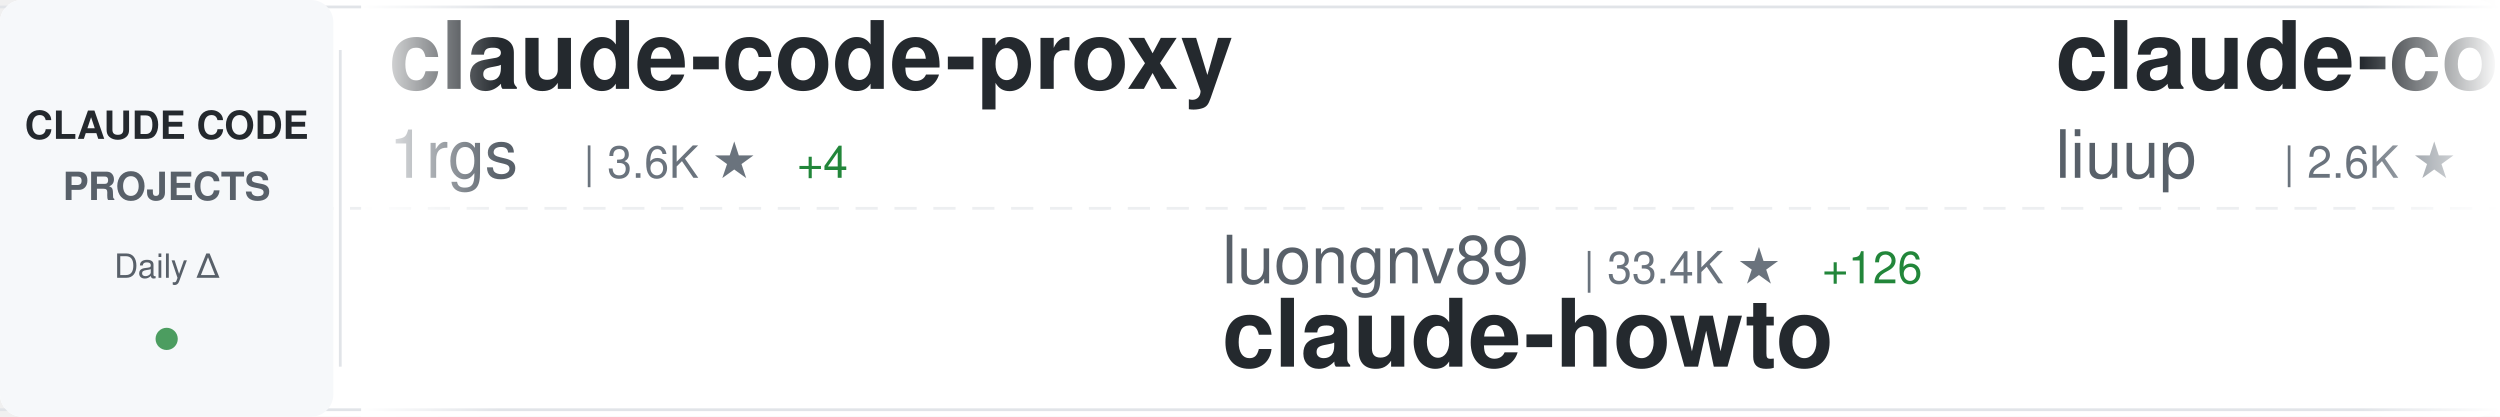
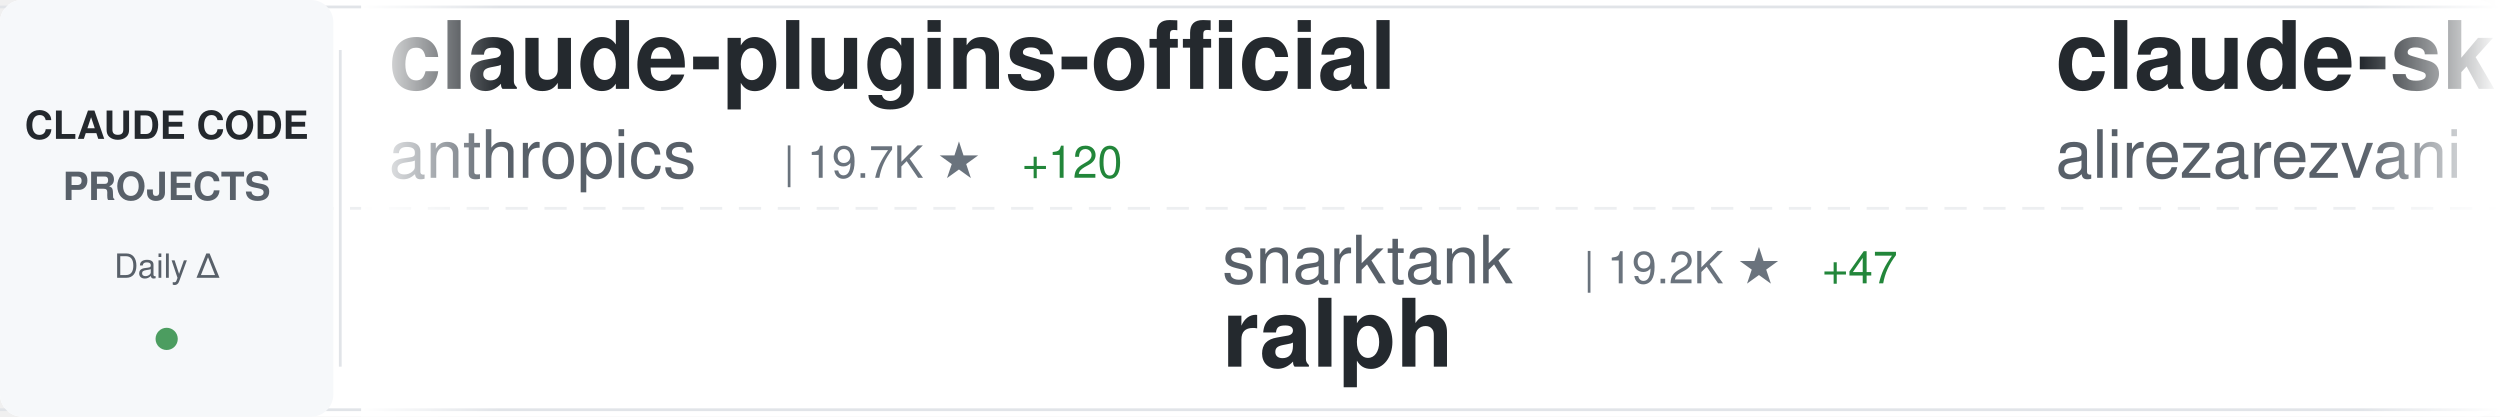
<svg xmlns="http://www.w3.org/2000/svg" width="900" height="150">
  <defs>
    <linearGradient id="awesomeLeftFade" x1="0%" y1="0%" x2="100%" y2="0%">
      <stop offset="0%" style="stop-color:#ffffff;stop-opacity:1" />
      <stop offset="100%" style="stop-color:#ffffff;stop-opacity:0" />
    </linearGradient>
    <linearGradient id="awesomeRightFade" x1="0%" y1="0%" x2="100%" y2="0%">
      <stop offset="0%" style="stop-color:#ffffff;stop-opacity:0" />
      <stop offset="100%" style="stop-color:#ffffff;stop-opacity:1" />
    </linearGradient>
  </defs>
  <rect width="900" height="150" fill="#ffffff" rx="8" />
  <rect x="0" y="2" width="900" height="1" fill="#e1e4e8" />
  <rect x="0" y="147" width="900" height="1" fill="#e1e4e8" />
  <line x1="0" y1="75" x2="900" y2="75" stroke="#e1e4e8" stroke-width="1" stroke-dasharray="8 6" opacity="0.6" />
  <rect x="0" y="0" width="120" height="150" fill="#f6f8fa" rx="8" />
  <text x="60" y="50" font-family="-apple-system, BlinkMacSystemFont, 'Segoe UI', Helvetica, Arial, sans-serif" font-size="14" font-weight="600" fill="#24292e" text-anchor="middle">CLAUDE CODE</text>
  <text x="60" y="72" font-family="-apple-system, BlinkMacSystemFont, 'Segoe UI', Helvetica, Arial, sans-serif" font-size="14" font-weight="600" fill="#586069" text-anchor="middle">PROJECTS</text>
  <text x="60" y="100" font-family="-apple-system, BlinkMacSystemFont, 'Segoe UI', Helvetica, Arial, sans-serif" font-size="12" font-weight="500" fill="#586069" text-anchor="middle">Daily Δ</text>
  <circle cx="60" cy="122" r="4" fill="#22863a" opacity="0.8" />
  <rect x="122" y="18" width="1" height="114" fill="#e1e4e8" />
  <clipPath id="awesomeTickerClip">
    <rect x="130" y="0" width="770" height="150" />
  </clipPath>
  <g clip-path="url(#awesomeTickerClip)">
    <g id="awesomeTickerItems">
      <animateTransform attributeName="transform" attributeType="XML" type="translate" from="0 0" to="-3000 0" dur="54s" repeatCount="indefinite" />
      <g transform="translate(0, 0)">
-         <text x="140" y="32" font-family="-apple-system, BlinkMacSystemFont, 'Segoe UI', Helvetica, Arial, sans-serif" font-size="34" font-weight="600" fill="#24292e">claude-code-proxy</text>
-         <text x="140" y="64" font-family="-apple-system, BlinkMacSystemFont, 'Segoe UI', Helvetica, Arial, sans-serif" font-size="24" font-weight="400" fill="#586069">1rgs</text>
-         <text x="210" y="64" font-family="-apple-system, BlinkMacSystemFont, 'Segoe UI', Helvetica, Arial, sans-serif" font-size="16" font-weight="500" fill="#6a737d">| 3.6K ★</text>
-         <text x="287" y="64" font-family="-apple-system, BlinkMacSystemFont, 'Segoe UI', Helvetica, Arial, sans-serif" font-size="16" font-weight="500" fill="#22863a"> +4</text>
+         <text x="140" y="32" font-family="-apple-system, BlinkMacSystemFont, 'Segoe UI', Helvetica, Arial, sans-serif" font-size="34" font-weight="600" fill="#24292e">claude-plugins-official</text>
+         <text x="140" y="64" font-family="-apple-system, BlinkMacSystemFont, 'Segoe UI', Helvetica, Arial, sans-serif" font-size="24" font-weight="400" fill="#586069">anthropics</text>
+         <text x="282" y="64" font-family="-apple-system, BlinkMacSystemFont, 'Segoe UI', Helvetica, Arial, sans-serif" font-size="16" font-weight="500" fill="#6a737d">| 19.7K ★</text>
+         <text x="368" y="64" font-family="-apple-system, BlinkMacSystemFont, 'Segoe UI', Helvetica, Arial, sans-serif" font-size="16" font-weight="500" fill="#22863a"> +120</text>
      </g>
      <g transform="translate(300, 0)">
-         <text x="140" y="102" font-family="-apple-system, BlinkMacSystemFont, 'Segoe UI', Helvetica, Arial, sans-serif" font-size="24" font-weight="400" fill="#586069">luongnv89</text>
-         <text x="270" y="102" font-family="-apple-system, BlinkMacSystemFont, 'Segoe UI', Helvetica, Arial, sans-serif" font-size="16" font-weight="500" fill="#6a737d">| 33.4K ★</text>
-         <text x="356" y="102" font-family="-apple-system, BlinkMacSystemFont, 'Segoe UI', Helvetica, Arial, sans-serif" font-size="16" font-weight="500" fill="#22863a"> +126</text>
-         <text x="140" y="132" font-family="-apple-system, BlinkMacSystemFont, 'Segoe UI', Helvetica, Arial, sans-serif" font-size="34" font-weight="600" fill="#24292e">claude-howto</text>
+         <text x="140" y="102" font-family="-apple-system, BlinkMacSystemFont, 'Segoe UI', Helvetica, Arial, sans-serif" font-size="24" font-weight="400" fill="#586069">snarktank</text>
+         <text x="270" y="102" font-family="-apple-system, BlinkMacSystemFont, 'Segoe UI', Helvetica, Arial, sans-serif" font-size="16" font-weight="500" fill="#6a737d">| 19.2K ★</text>
+         <text x="356" y="102" font-family="-apple-system, BlinkMacSystemFont, 'Segoe UI', Helvetica, Arial, sans-serif" font-size="16" font-weight="500" fill="#22863a"> +47</text>
+         <text x="140" y="132" font-family="-apple-system, BlinkMacSystemFont, 'Segoe UI', Helvetica, Arial, sans-serif" font-size="34" font-weight="600" fill="#24292e">ralph</text>
      </g>
      <g transform="translate(600, 0)">
-         <text x="140" y="32" font-family="-apple-system, BlinkMacSystemFont, 'Segoe UI', Helvetica, Arial, sans-serif" font-size="34" font-weight="600" fill="#24292e">claude-code-analysis</text>
-         <text x="140" y="64" font-family="-apple-system, BlinkMacSystemFont, 'Segoe UI', Helvetica, Arial, sans-serif" font-size="24" font-weight="400" fill="#586069">liuup</text>
-         <text x="222" y="64" font-family="-apple-system, BlinkMacSystemFont, 'Segoe UI', Helvetica, Arial, sans-serif" font-size="16" font-weight="500" fill="#6a737d">| 2.6K ★</text>
-         <text x="299" y="64" font-family="-apple-system, BlinkMacSystemFont, 'Segoe UI', Helvetica, Arial, sans-serif" font-size="16" font-weight="500" fill="#22863a"> +22</text>
+         <text x="140" y="32" font-family="-apple-system, BlinkMacSystemFont, 'Segoe UI', Helvetica, Arial, sans-serif" font-size="34" font-weight="600" fill="#24292e">claude-skills</text>
+         <text x="140" y="64" font-family="-apple-system, BlinkMacSystemFont, 'Segoe UI', Helvetica, Arial, sans-serif" font-size="24" font-weight="400" fill="#586069">alirezarezvani</text>
+         <text x="330" y="64" font-family="-apple-system, BlinkMacSystemFont, 'Segoe UI', Helvetica, Arial, sans-serif" font-size="16" font-weight="500" fill="#6a737d">| 15.4K ★</text>
+         <text x="416" y="64" font-family="-apple-system, BlinkMacSystemFont, 'Segoe UI', Helvetica, Arial, sans-serif" font-size="16" font-weight="500" fill="#22863a"> +188</text>
      </g>
      <g transform="translate(900, 0)">
-         <text x="140" y="102" font-family="-apple-system, BlinkMacSystemFont, 'Segoe UI', Helvetica, Arial, sans-serif" font-size="24" font-weight="400" fill="#586069">wshobson</text>
-         <text x="258" y="102" font-family="-apple-system, BlinkMacSystemFont, 'Segoe UI', Helvetica, Arial, sans-serif" font-size="16" font-weight="500" fill="#6a737d">| 35.6K ★</text>
-         <text x="344" y="102" font-family="-apple-system, BlinkMacSystemFont, 'Segoe UI', Helvetica, Arial, sans-serif" font-size="16" font-weight="500" fill="#22863a"> +61</text>
-         <text x="140" y="132" font-family="-apple-system, BlinkMacSystemFont, 'Segoe UI', Helvetica, Arial, sans-serif" font-size="34" font-weight="600" fill="#24292e">agents</text>
+         <text x="140" y="102" font-family="-apple-system, BlinkMacSystemFont, 'Segoe UI', Helvetica, Arial, sans-serif" font-size="24" font-weight="400" fill="#586069">router-for-me</text>
+         <text x="318" y="102" font-family="-apple-system, BlinkMacSystemFont, 'Segoe UI', Helvetica, Arial, sans-serif" font-size="16" font-weight="500" fill="#6a737d">| 33.4K ★</text>
+         <text x="404" y="102" font-family="-apple-system, BlinkMacSystemFont, 'Segoe UI', Helvetica, Arial, sans-serif" font-size="16" font-weight="500" fill="#22863a"> +234</text>
+         <text x="140" y="132" font-family="-apple-system, BlinkMacSystemFont, 'Segoe UI', Helvetica, Arial, sans-serif" font-size="34" font-weight="600" fill="#24292e">CLIProxyAPI</text>
      </g>
      <g transform="translate(1200, 0)">
-         <text x="140" y="32" font-family="-apple-system, BlinkMacSystemFont, 'Segoe UI', Helvetica, Arial, sans-serif" font-size="34" font-weight="600" fill="#24292e">learn-claude-code</text>
-         <text x="140" y="64" font-family="-apple-system, BlinkMacSystemFont, 'Segoe UI', Helvetica, Arial, sans-serif" font-size="24" font-weight="400" fill="#586069">shareAI-lab</text>
-         <text x="294" y="64" font-family="-apple-system, BlinkMacSystemFont, 'Segoe UI', Helvetica, Arial, sans-serif" font-size="16" font-weight="500" fill="#6a737d">| 61.2K ★</text>
-         <text x="380" y="64" font-family="-apple-system, BlinkMacSystemFont, 'Segoe UI', Helvetica, Arial, sans-serif" font-size="16" font-weight="500" fill="#22863a"> +223</text>
+         <text x="140" y="32" font-family="-apple-system, BlinkMacSystemFont, 'Segoe UI', Helvetica, Arial, sans-serif" font-size="34" font-weight="600" fill="#24292e">claude-code-source</text>
+         <text x="140" y="64" font-family="-apple-system, BlinkMacSystemFont, 'Segoe UI', Helvetica, Arial, sans-serif" font-size="24" font-weight="400" fill="#586069">AprilNEA</text>
+         <text x="258" y="64" font-family="-apple-system, BlinkMacSystemFont, 'Segoe UI', Helvetica, Arial, sans-serif" font-size="16" font-weight="500" fill="#6a737d">| 383 ★</text>
+         <text x="326" y="64" font-family="-apple-system, BlinkMacSystemFont, 'Segoe UI', Helvetica, Arial, sans-serif" font-size="16" font-weight="500" fill="#22863a"> +1</text>
      </g>
      <g transform="translate(1500, 0)">
-         <text x="140" y="102" font-family="-apple-system, BlinkMacSystemFont, 'Segoe UI', Helvetica, Arial, sans-serif" font-size="24" font-weight="400" fill="#586069">frankbria</text>
-         <text x="270" y="102" font-family="-apple-system, BlinkMacSystemFont, 'Segoe UI', Helvetica, Arial, sans-serif" font-size="16" font-weight="500" fill="#6a737d">| 9.2K ★</text>
-         <text x="347" y="102" font-family="-apple-system, BlinkMacSystemFont, 'Segoe UI', Helvetica, Arial, sans-serif" font-size="16" font-weight="500" fill="#22863a"> +10</text>
-         <text x="140" y="132" font-family="-apple-system, BlinkMacSystemFont, 'Segoe UI', Helvetica, Arial, sans-serif" font-size="34" font-weight="600" fill="#24292e">ralph-claude-code</text>
+         <text x="140" y="102" font-family="-apple-system, BlinkMacSystemFont, 'Segoe UI', Helvetica, Arial, sans-serif" font-size="24" font-weight="400" fill="#586069">pengchengneo</text>
+         <text x="306" y="102" font-family="-apple-system, BlinkMacSystemFont, 'Segoe UI', Helvetica, Arial, sans-serif" font-size="16" font-weight="500" fill="#6a737d">| 1.4K ★</text>
+         <text x="383" y="102" font-family="-apple-system, BlinkMacSystemFont, 'Segoe UI', Helvetica, Arial, sans-serif" font-size="16" font-weight="500" fill="#22863a"> +5</text>
+         <text x="140" y="132" font-family="-apple-system, BlinkMacSystemFont, 'Segoe UI', Helvetica, Arial, sans-serif" font-size="34" font-weight="600" fill="#24292e">Claude-Code</text>
      </g>
      <g transform="translate(1800, 0)">
-         <text x="140" y="32" font-family="-apple-system, BlinkMacSystemFont, 'Segoe UI', Helvetica, Arial, sans-serif" font-size="34" font-weight="600" fill="#24292e">ClaudeCodeAgents</text>
-         <text x="140" y="64" font-family="-apple-system, BlinkMacSystemFont, 'Segoe UI', Helvetica, Arial, sans-serif" font-size="24" font-weight="400" fill="#586069">darcyegb</text>
-         <text x="258" y="64" font-family="-apple-system, BlinkMacSystemFont, 'Segoe UI', Helvetica, Arial, sans-serif" font-size="16" font-weight="500" fill="#6a737d">| 699 ★</text>
-         <text x="326" y="64" font-family="-apple-system, BlinkMacSystemFont, 'Segoe UI', Helvetica, Arial, sans-serif" font-size="16" font-weight="500" fill="#22863a"> +3</text>
+         <text x="140" y="32" font-family="-apple-system, BlinkMacSystemFont, 'Segoe UI', Helvetica, Arial, sans-serif" font-size="34" font-weight="600" fill="#24292e">claude-code-sourcemap</text>
+         <text x="140" y="64" font-family="-apple-system, BlinkMacSystemFont, 'Segoe UI', Helvetica, Arial, sans-serif" font-size="24" font-weight="400" fill="#586069">Hyper66666</text>
+         <text x="282" y="64" font-family="-apple-system, BlinkMacSystemFont, 'Segoe UI', Helvetica, Arial, sans-serif" font-size="16" font-weight="500" fill="#6a737d">| 214 ★</text>
      </g>
      <g transform="translate(2100, 0)">
-         <text x="140" y="102" font-family="-apple-system, BlinkMacSystemFont, 'Segoe UI', Helvetica, Arial, sans-serif" font-size="24" font-weight="400" fill="#586069">OneRedOak</text>
-         <text x="270" y="102" font-family="-apple-system, BlinkMacSystemFont, 'Segoe UI', Helvetica, Arial, sans-serif" font-size="16" font-weight="500" fill="#6a737d">| 3.8K ★</text>
-         <text x="347" y="102" font-family="-apple-system, BlinkMacSystemFont, 'Segoe UI', Helvetica, Arial, sans-serif" font-size="16" font-weight="500" fill="#22863a"> +1</text>
-         <text x="140" y="132" font-family="-apple-system, BlinkMacSystemFont, 'Segoe UI', Helvetica, Arial, sans-serif" font-size="34" font-weight="600" fill="#24292e">claude-code-workflows</text>
+         <text x="140" y="102" font-family="-apple-system, BlinkMacSystemFont, 'Segoe UI', Helvetica, Arial, sans-serif" font-size="24" font-weight="400" fill="#586069">chauncygu</text>
+         <text x="270" y="102" font-family="-apple-system, BlinkMacSystemFont, 'Segoe UI', Helvetica, Arial, sans-serif" font-size="16" font-weight="500" fill="#6a737d">| 2.5K ★</text>
+         <text x="347" y="102" font-family="-apple-system, BlinkMacSystemFont, 'Segoe UI', Helvetica, Arial, sans-serif" font-size="16" font-weight="500" fill="#22863a"> +8</text>
+         <text x="140" y="132" font-family="-apple-system, BlinkMacSystemFont, 'Segoe UI', Helvetica, Arial, sans-serif" font-size="34" font-weight="600" fill="#24292e">collection-claude-code-s...</text>
      </g>
      <g transform="translate(2400, 0)">
-         <text x="140" y="32" font-family="-apple-system, BlinkMacSystemFont, 'Segoe UI', Helvetica, Arial, sans-serif" font-size="34" font-weight="600" fill="#24292e">claude-code-source</text>
-         <text x="140" y="64" font-family="-apple-system, BlinkMacSystemFont, 'Segoe UI', Helvetica, Arial, sans-serif" font-size="24" font-weight="400" fill="#586069">hangsman</text>
-         <text x="258" y="64" font-family="-apple-system, BlinkMacSystemFont, 'Segoe UI', Helvetica, Arial, sans-serif" font-size="16" font-weight="500" fill="#6a737d">| 780 ★</text>
+         <text x="140" y="32" font-family="-apple-system, BlinkMacSystemFont, 'Segoe UI', Helvetica, Arial, sans-serif" font-size="34" font-weight="600" fill="#24292e">ralph-claude-code</text>
+         <text x="140" y="64" font-family="-apple-system, BlinkMacSystemFont, 'Segoe UI', Helvetica, Arial, sans-serif" font-size="24" font-weight="400" fill="#586069">frankbria</text>
+         <text x="270" y="64" font-family="-apple-system, BlinkMacSystemFont, 'Segoe UI', Helvetica, Arial, sans-serif" font-size="16" font-weight="500" fill="#6a737d">| 9.2K ★</text>
+         <text x="347" y="64" font-family="-apple-system, BlinkMacSystemFont, 'Segoe UI', Helvetica, Arial, sans-serif" font-size="16" font-weight="500" fill="#22863a"> +9</text>
      </g>
      <g transform="translate(2700, 0)">
-         <text x="140" y="102" font-family="-apple-system, BlinkMacSystemFont, 'Segoe UI', Helvetica, Arial, sans-serif" font-size="24" font-weight="400" fill="#586069">carlvellotti</text>
-         <text x="306" y="102" font-family="-apple-system, BlinkMacSystemFont, 'Segoe UI', Helvetica, Arial, sans-serif" font-size="16" font-weight="500" fill="#6a737d">| 2.0K ★</text>
-         <text x="383" y="102" font-family="-apple-system, BlinkMacSystemFont, 'Segoe UI', Helvetica, Arial, sans-serif" font-size="16" font-weight="500" fill="#22863a"> +4</text>
-         <text x="140" y="132" font-family="-apple-system, BlinkMacSystemFont, 'Segoe UI', Helvetica, Arial, sans-serif" font-size="34" font-weight="600" fill="#24292e">claude-code-pm-course</text>
+         <text x="140" y="102" font-family="-apple-system, BlinkMacSystemFont, 'Segoe UI', Helvetica, Arial, sans-serif" font-size="24" font-weight="400" fill="#586069">SeemSeam</text>
+         <text x="258" y="102" font-family="-apple-system, BlinkMacSystemFont, 'Segoe UI', Helvetica, Arial, sans-serif" font-size="16" font-weight="500" fill="#6a737d">| 2.7K ★</text>
+         <text x="335" y="102" font-family="-apple-system, BlinkMacSystemFont, 'Segoe UI', Helvetica, Arial, sans-serif" font-size="16" font-weight="500" fill="#22863a"> +13</text>
+         <text x="140" y="132" font-family="-apple-system, BlinkMacSystemFont, 'Segoe UI', Helvetica, Arial, sans-serif" font-size="34" font-weight="600" fill="#24292e">claude_codex_bridge</text>
      </g>
      <g transform="translate(3000, 0)">
-         <text x="140" y="32" font-family="-apple-system, BlinkMacSystemFont, 'Segoe UI', Helvetica, Arial, sans-serif" font-size="34" font-weight="600" fill="#24292e">claude-code-proxy</text>
-         <text x="140" y="64" font-family="-apple-system, BlinkMacSystemFont, 'Segoe UI', Helvetica, Arial, sans-serif" font-size="24" font-weight="400" fill="#586069">1rgs</text>
-         <text x="210" y="64" font-family="-apple-system, BlinkMacSystemFont, 'Segoe UI', Helvetica, Arial, sans-serif" font-size="16" font-weight="500" fill="#6a737d">| 3.6K ★</text>
-         <text x="287" y="64" font-family="-apple-system, BlinkMacSystemFont, 'Segoe UI', Helvetica, Arial, sans-serif" font-size="16" font-weight="500" fill="#22863a"> +4</text>
+         <text x="140" y="32" font-family="-apple-system, BlinkMacSystemFont, 'Segoe UI', Helvetica, Arial, sans-serif" font-size="34" font-weight="600" fill="#24292e">claude-plugins-official</text>
+         <text x="140" y="64" font-family="-apple-system, BlinkMacSystemFont, 'Segoe UI', Helvetica, Arial, sans-serif" font-size="24" font-weight="400" fill="#586069">anthropics</text>
+         <text x="282" y="64" font-family="-apple-system, BlinkMacSystemFont, 'Segoe UI', Helvetica, Arial, sans-serif" font-size="16" font-weight="500" fill="#6a737d">| 19.7K ★</text>
+         <text x="368" y="64" font-family="-apple-system, BlinkMacSystemFont, 'Segoe UI', Helvetica, Arial, sans-serif" font-size="16" font-weight="500" fill="#22863a"> +120</text>
      </g>
      <g transform="translate(3300, 0)">
-         <text x="140" y="102" font-family="-apple-system, BlinkMacSystemFont, 'Segoe UI', Helvetica, Arial, sans-serif" font-size="24" font-weight="400" fill="#586069">luongnv89</text>
-         <text x="270" y="102" font-family="-apple-system, BlinkMacSystemFont, 'Segoe UI', Helvetica, Arial, sans-serif" font-size="16" font-weight="500" fill="#6a737d">| 33.4K ★</text>
-         <text x="356" y="102" font-family="-apple-system, BlinkMacSystemFont, 'Segoe UI', Helvetica, Arial, sans-serif" font-size="16" font-weight="500" fill="#22863a"> +126</text>
-         <text x="140" y="132" font-family="-apple-system, BlinkMacSystemFont, 'Segoe UI', Helvetica, Arial, sans-serif" font-size="34" font-weight="600" fill="#24292e">claude-howto</text>
+         <text x="140" y="102" font-family="-apple-system, BlinkMacSystemFont, 'Segoe UI', Helvetica, Arial, sans-serif" font-size="24" font-weight="400" fill="#586069">snarktank</text>
+         <text x="270" y="102" font-family="-apple-system, BlinkMacSystemFont, 'Segoe UI', Helvetica, Arial, sans-serif" font-size="16" font-weight="500" fill="#6a737d">| 19.2K ★</text>
+         <text x="356" y="102" font-family="-apple-system, BlinkMacSystemFont, 'Segoe UI', Helvetica, Arial, sans-serif" font-size="16" font-weight="500" fill="#22863a"> +47</text>
+         <text x="140" y="132" font-family="-apple-system, BlinkMacSystemFont, 'Segoe UI', Helvetica, Arial, sans-serif" font-size="34" font-weight="600" fill="#24292e">ralph</text>
      </g>
      <g transform="translate(3600, 0)">
-         <text x="140" y="32" font-family="-apple-system, BlinkMacSystemFont, 'Segoe UI', Helvetica, Arial, sans-serif" font-size="34" font-weight="600" fill="#24292e">claude-code-analysis</text>
-         <text x="140" y="64" font-family="-apple-system, BlinkMacSystemFont, 'Segoe UI', Helvetica, Arial, sans-serif" font-size="24" font-weight="400" fill="#586069">liuup</text>
-         <text x="222" y="64" font-family="-apple-system, BlinkMacSystemFont, 'Segoe UI', Helvetica, Arial, sans-serif" font-size="16" font-weight="500" fill="#6a737d">| 2.6K ★</text>
-         <text x="299" y="64" font-family="-apple-system, BlinkMacSystemFont, 'Segoe UI', Helvetica, Arial, sans-serif" font-size="16" font-weight="500" fill="#22863a"> +22</text>
+         <text x="140" y="32" font-family="-apple-system, BlinkMacSystemFont, 'Segoe UI', Helvetica, Arial, sans-serif" font-size="34" font-weight="600" fill="#24292e">claude-skills</text>
+         <text x="140" y="64" font-family="-apple-system, BlinkMacSystemFont, 'Segoe UI', Helvetica, Arial, sans-serif" font-size="24" font-weight="400" fill="#586069">alirezarezvani</text>
+         <text x="330" y="64" font-family="-apple-system, BlinkMacSystemFont, 'Segoe UI', Helvetica, Arial, sans-serif" font-size="16" font-weight="500" fill="#6a737d">| 15.4K ★</text>
+         <text x="416" y="64" font-family="-apple-system, BlinkMacSystemFont, 'Segoe UI', Helvetica, Arial, sans-serif" font-size="16" font-weight="500" fill="#22863a"> +188</text>
      </g>
      <g transform="translate(3900, 0)">
-         <text x="140" y="102" font-family="-apple-system, BlinkMacSystemFont, 'Segoe UI', Helvetica, Arial, sans-serif" font-size="24" font-weight="400" fill="#586069">wshobson</text>
-         <text x="258" y="102" font-family="-apple-system, BlinkMacSystemFont, 'Segoe UI', Helvetica, Arial, sans-serif" font-size="16" font-weight="500" fill="#6a737d">| 35.6K ★</text>
-         <text x="344" y="102" font-family="-apple-system, BlinkMacSystemFont, 'Segoe UI', Helvetica, Arial, sans-serif" font-size="16" font-weight="500" fill="#22863a"> +61</text>
-         <text x="140" y="132" font-family="-apple-system, BlinkMacSystemFont, 'Segoe UI', Helvetica, Arial, sans-serif" font-size="34" font-weight="600" fill="#24292e">agents</text>
+         <text x="140" y="102" font-family="-apple-system, BlinkMacSystemFont, 'Segoe UI', Helvetica, Arial, sans-serif" font-size="24" font-weight="400" fill="#586069">router-for-me</text>
+         <text x="318" y="102" font-family="-apple-system, BlinkMacSystemFont, 'Segoe UI', Helvetica, Arial, sans-serif" font-size="16" font-weight="500" fill="#6a737d">| 33.4K ★</text>
+         <text x="404" y="102" font-family="-apple-system, BlinkMacSystemFont, 'Segoe UI', Helvetica, Arial, sans-serif" font-size="16" font-weight="500" fill="#22863a"> +234</text>
+         <text x="140" y="132" font-family="-apple-system, BlinkMacSystemFont, 'Segoe UI', Helvetica, Arial, sans-serif" font-size="34" font-weight="600" fill="#24292e">CLIProxyAPI</text>
      </g>
    </g>
  </g>
  <rect x="130" y="0" width="50" height="150" fill="url(#awesomeLeftFade)" />
  <rect x="850" y="0" width="50" height="150" fill="url(#awesomeRightFade)" />
</svg>
